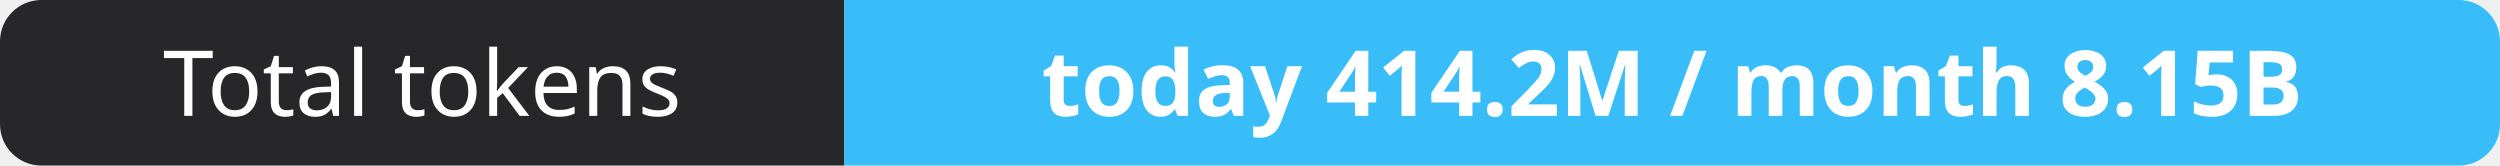
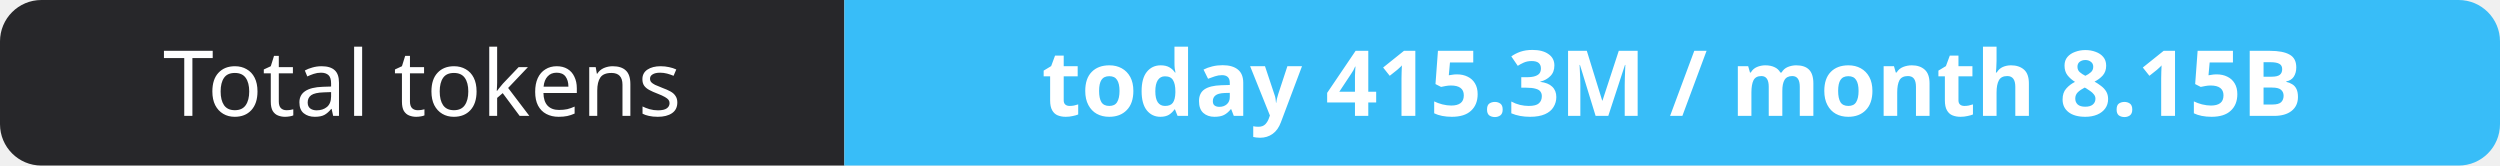
- <svg xmlns="http://www.w3.org/2000/svg" width="302" height="20" role="img" aria-label="Total tokens: today 414.2M / month 8.15B">
+ <svg xmlns="http://www.w3.org/2000/svg" width="302" height="20" role="img" aria-label="Total tokens: today 415.3M / month 8.15B">
  <clipPath id="r">
    <rect width="302" height="20" rx="5" fill="#fff" />
  </clipPath>
  <g clip-path="url(#r)">
    <rect width="102" height="20" fill="#27272a" />
    <rect x="102" width="200" height="20" fill="#38bdf8" />
  </g>
  <g fill="#fff" text-anchor="middle" font-family="Verdana,Geneva,sans-serif" font-size="11">
    <text x="51.0" y="14">Total tokens</text>
-     <text x="202.0" y="14" font-weight="700">today 414.2M / month 8.15B</text>
+     <text x="202.0" y="14" font-weight="700">today 415.3M / month 8.15B</text>
  </g>
</svg>
